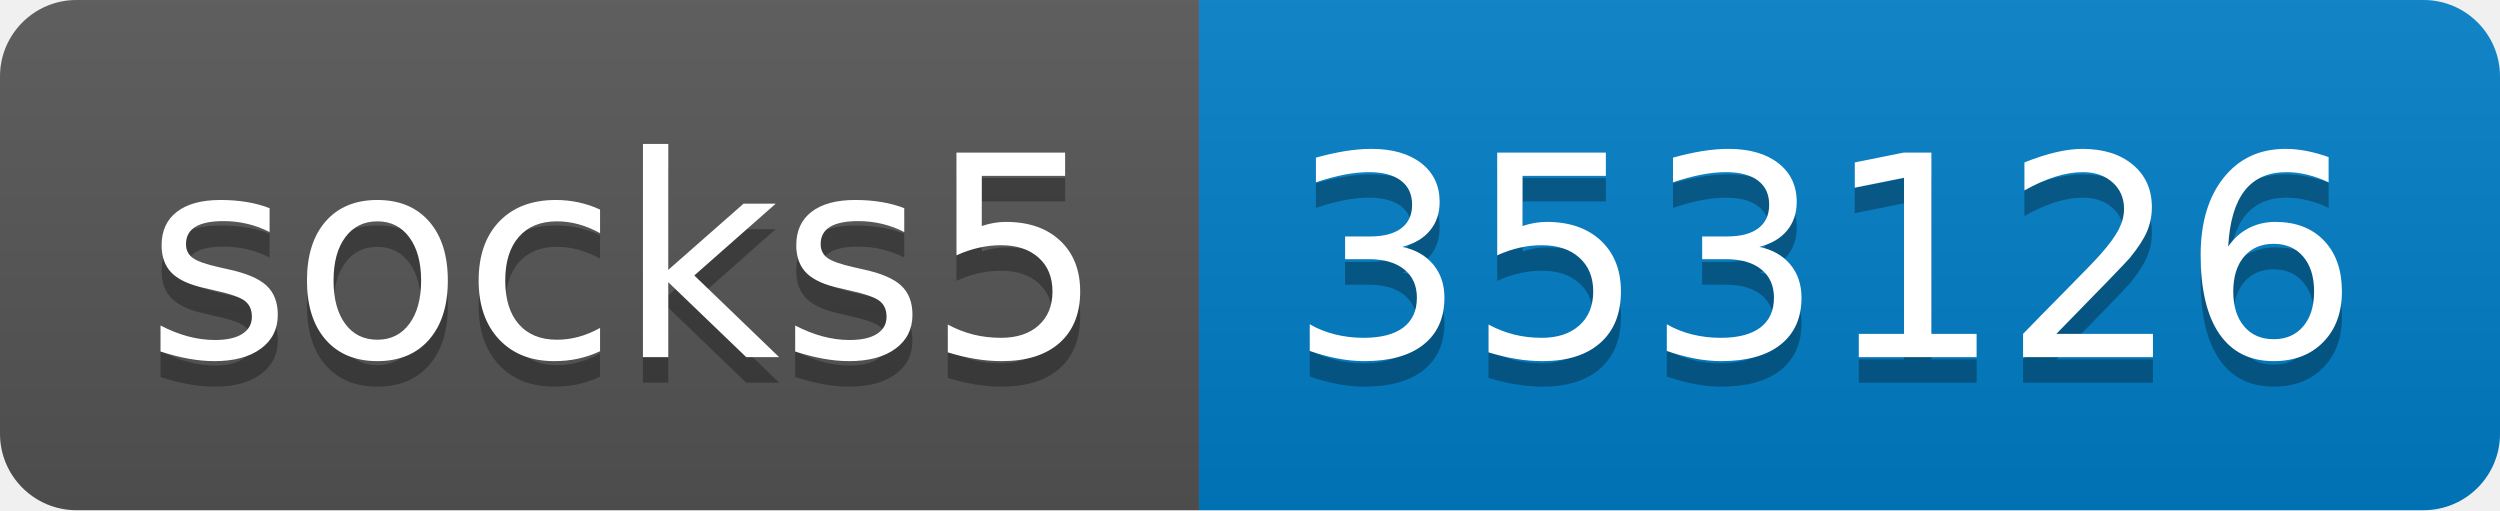
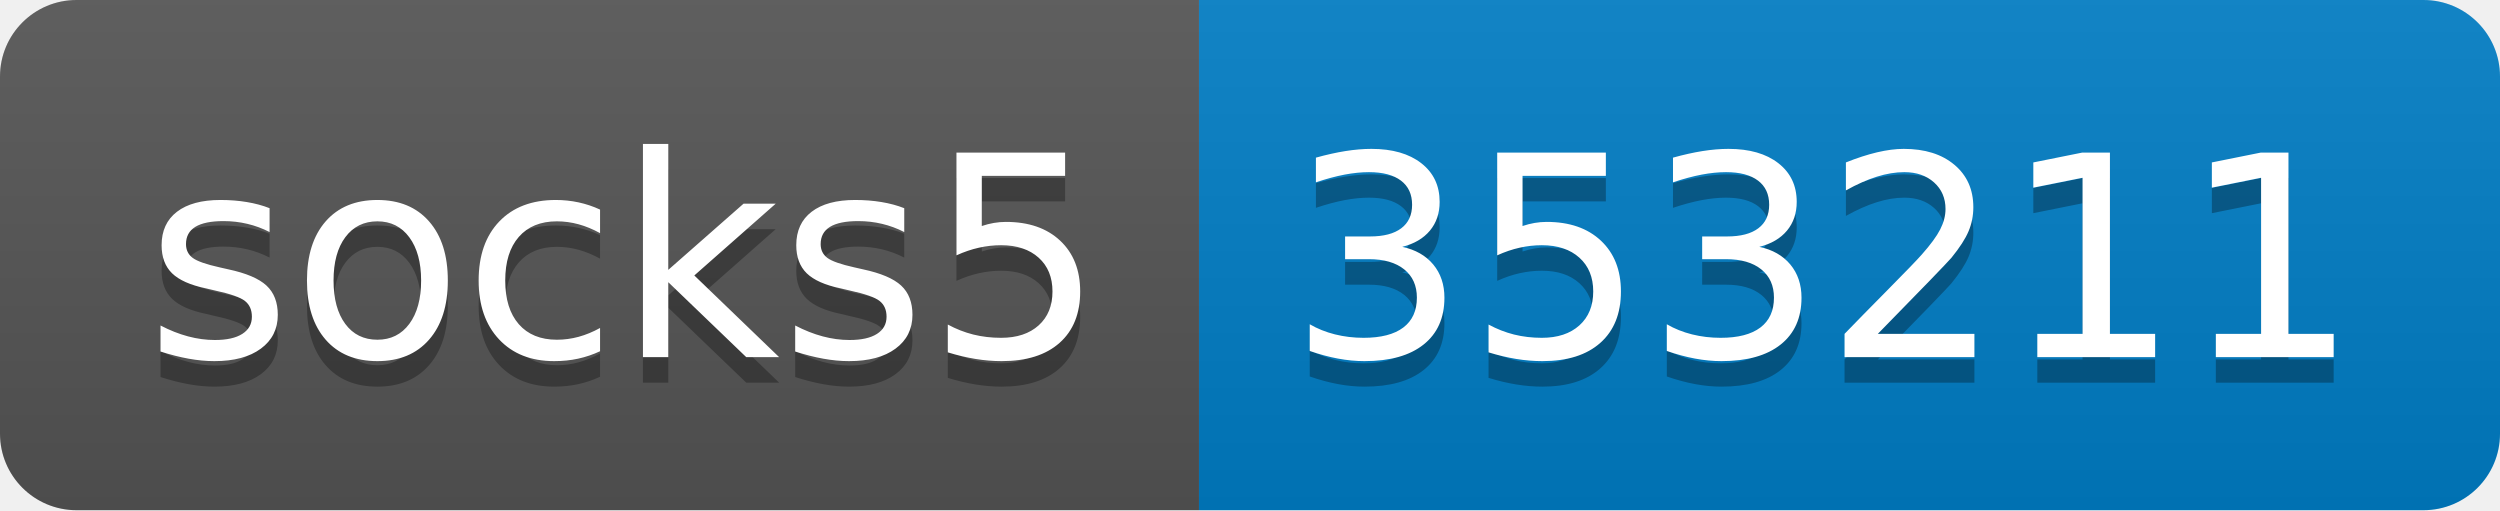
- <svg xmlns="http://www.w3.org/2000/svg" width="98" height="20" role="img" aria-label="socks5: 353126">
+ <svg xmlns="http://www.w3.org/2000/svg" width="98" height="20" role="img" aria-label="socks5: 353211">
  <linearGradient id="s" x2="0" y2="100%">
    <stop offset="0" stop-color="#bbb" stop-opacity=".1" />
    <stop offset="1" stop-opacity=".1" />
  </linearGradient>
  <clipPath id="r">
    <rect width="98" height="20" rx="3" fill="#fff" />
  </clipPath>
  <g clip-path="url(#r)">
    <rect width="47" height="20" fill="#555" />
    <rect x="47" width="51" height="20" fill="#007ec6" />
    <rect width="98" height="20" fill="url(#s)" />
  </g>
  <g fill="#fff" text-anchor="middle" font-family="Verdana,Geneva,DejaVu Sans,sans-serif" text-rendering="geometricPrecision" font-size="110">
    <text aria-hidden="true" x="245" y="150" fill="#010101" fill-opacity=".3" transform="scale(.1)" textLength="370">socks5</text>
    <text x="245" y="140" transform="scale(.1)" fill="#fff" textLength="370">socks5</text>
-     <text aria-hidden="true" x="715" y="150" fill="#010101" fill-opacity=".3" transform="scale(.1)" textLength="410">353126</text>
-     <text x="715" y="140" transform="scale(.1)" fill="#fff" textLength="410">353126</text>
+     <text aria-hidden="true" x="715" y="150" fill="#010101" fill-opacity=".3" transform="scale(.1)" textLength="410">353211</text>
+     <text x="715" y="140" transform="scale(.1)" fill="#fff" textLength="410">353211</text>
  </g>
</svg>
